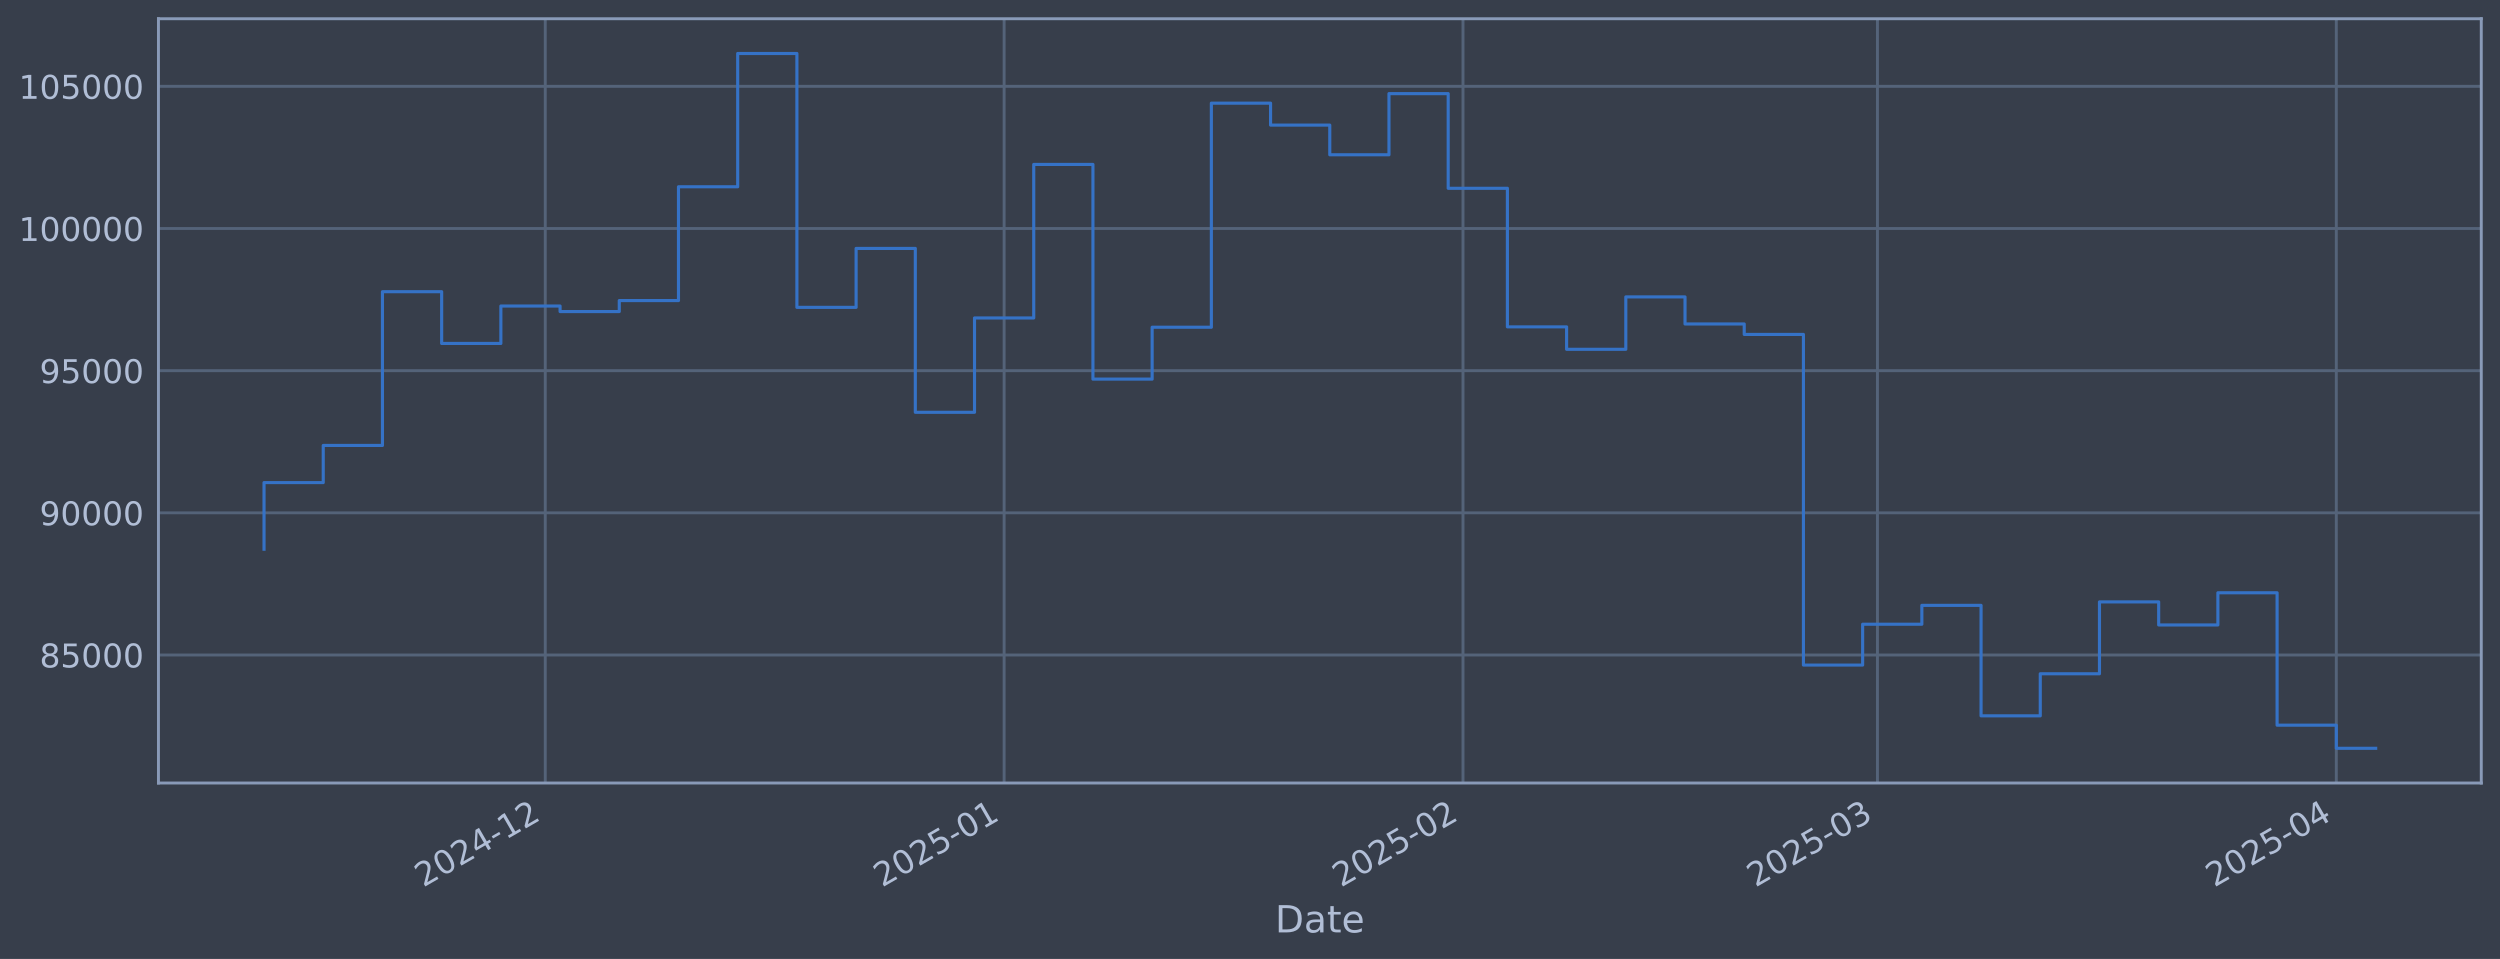
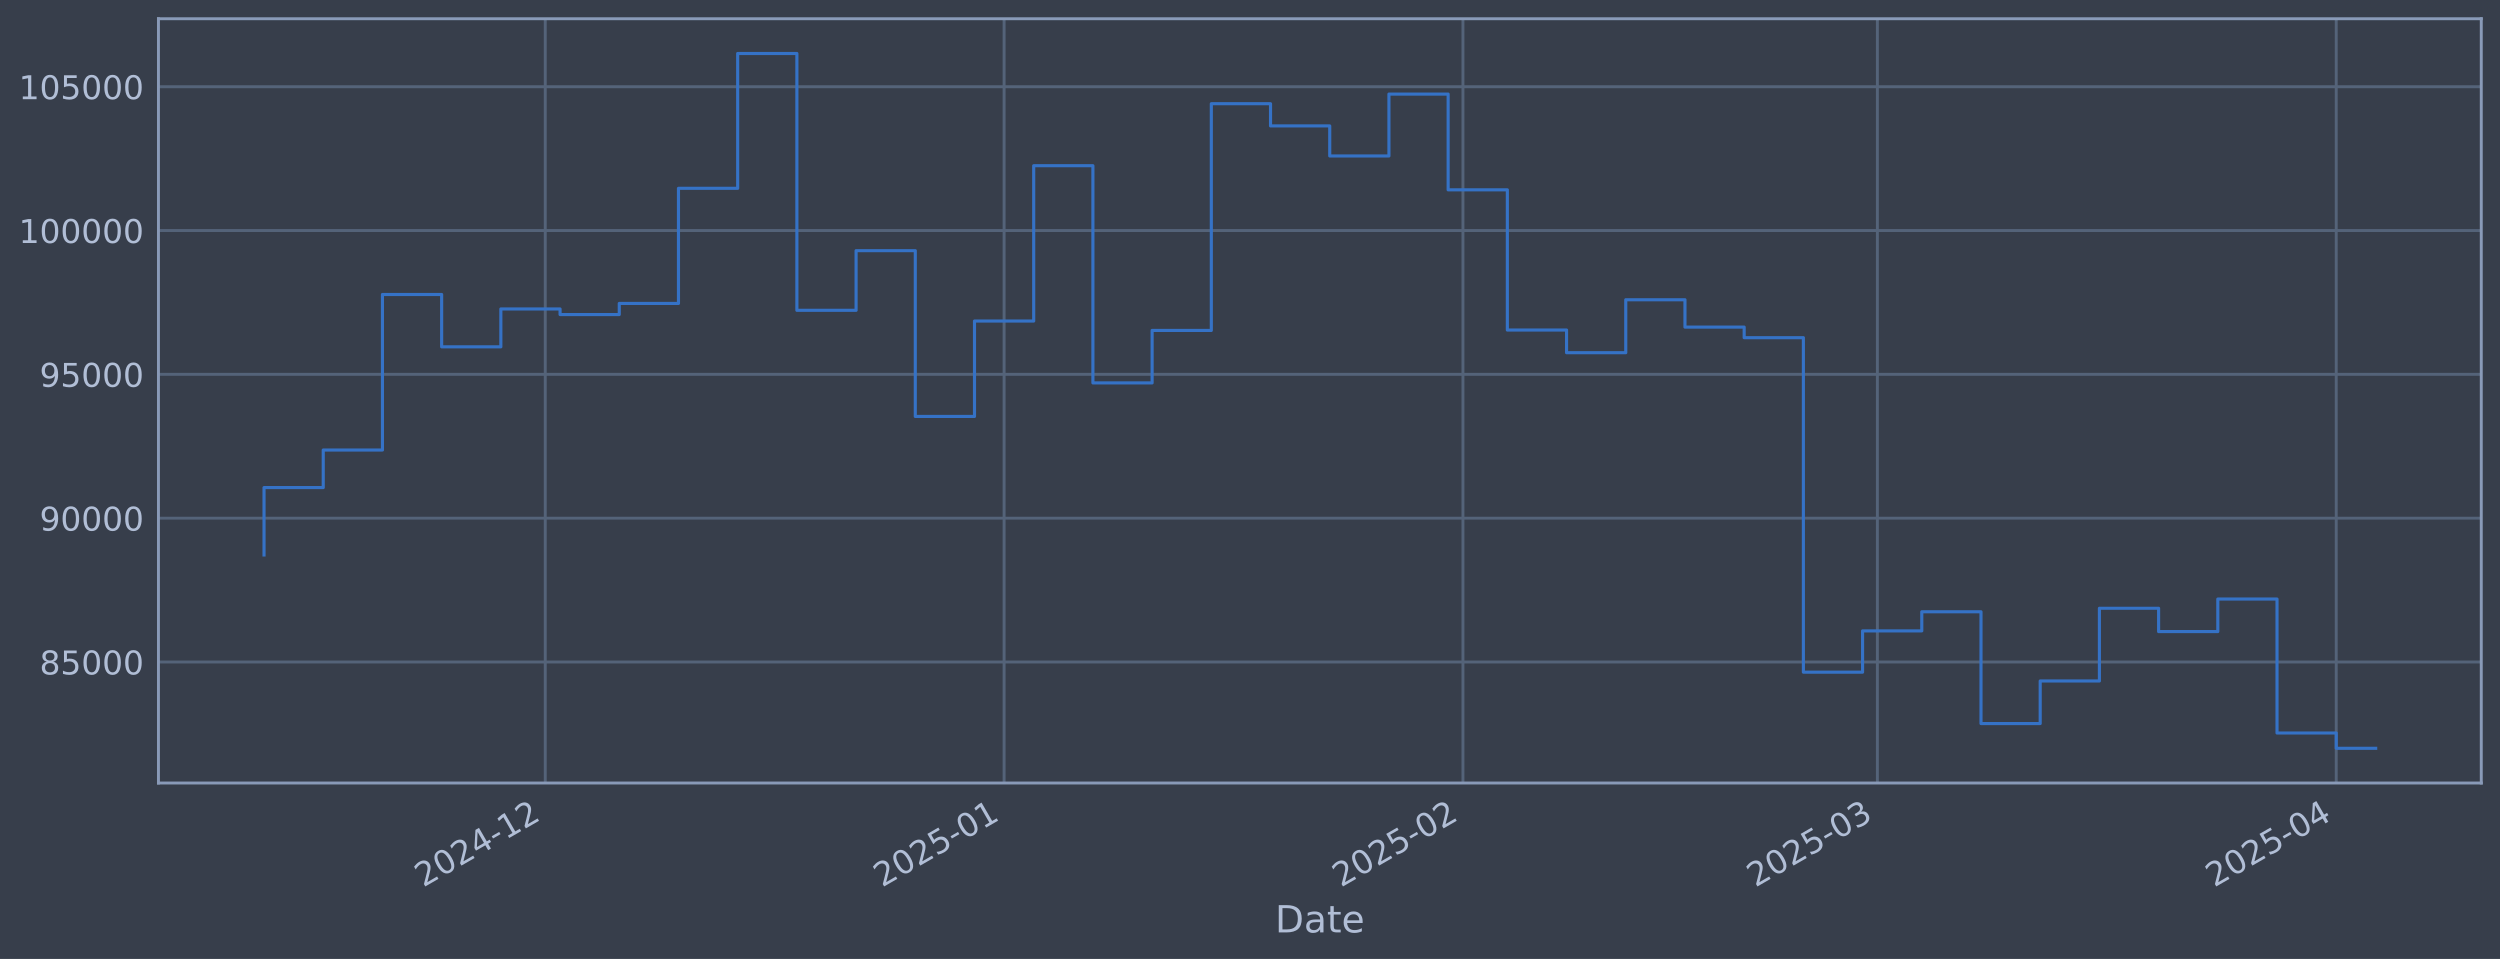
<svg xmlns="http://www.w3.org/2000/svg" xmlns:xlink="http://www.w3.org/1999/xlink" width="960.9pt" height="368.58pt" viewBox="0 0 960.9 368.58" version="1.1">
  <defs>
    <style type="text/css">*{stroke-linejoin: round; stroke-linecap: butt}</style>
  </defs>
  <g id="figure_1">
    <g id="patch_1">
      <path d="M 0 368.58  L 960.9 368.58  L 960.9 0  L 0 0  z " style="fill: #373e4b" />
    </g>
    <g id="axes_1">
      <g id="patch_2">
        <path d="M 60.901 300.96  L 953.701 300.96  L 953.701 7.2  L 60.901 7.2  z " style="fill: #373e4b" />
      </g>
      <g id="matplotlib.axis_1">
        <g id="xtick_1">
          <g id="line2d_1">
-             <path d="M 209.579 300.96  L 209.579 7.2  " clip-path="url(#pcfd5820f21)" style="fill: none; stroke: #546379; stroke-width: 1.12; stroke-linecap: square" />
+             <path d="M 209.574 300.96  L 209.574 7.2  " clip-path="url(#p778817cd4a)" style="fill: none; stroke: #546379; stroke-width: 1.12; stroke-linecap: square" />
          </g>
          <g id="line2d_2" />
          <g id="text_1">
-             <g style="fill: #b1bed6" transform="translate(162.6752 341.1745) rotate(-30) scale(0.126 -0.126)">
+             <g style="fill: #b1bed6" transform="translate(162.6712 341.1745) rotate(-30) scale(0.126 -0.126)">
              <defs>
                <path id="DejaVuSans-32" d="M 1228 531  L 3431 531  L 3431 0  L 469 0  L 469 531  Q 828 903 1448 1529  Q 2069 2156 2228 2338  Q 2531 2678 2651 2914  Q 2772 3150 2772 3378  Q 2772 3750 2511 3984  Q 2250 4219 1831 4219  Q 1534 4219 1204 4116  Q 875 4013 500 3803  L 500 4441  Q 881 4594 1212 4672  Q 1544 4750 1819 4750  Q 2544 4750 2975 4387  Q 3406 4025 3406 3419  Q 3406 3131 3298 2873  Q 3191 2616 2906 2266  Q 2828 2175 2409 1742  Q 1991 1309 1228 531  z " transform="scale(0.015625)" />
                <path id="DejaVuSans-30" d="M 2034 4250  Q 1547 4250 1301 3770  Q 1056 3291 1056 2328  Q 1056 1369 1301 889  Q 1547 409 2034 409  Q 2525 409 2770 889  Q 3016 1369 3016 2328  Q 3016 3291 2770 3770  Q 2525 4250 2034 4250  z M 2034 4750  Q 2819 4750 3233 4129  Q 3647 3509 3647 2328  Q 3647 1150 3233 529  Q 2819 -91 2034 -91  Q 1250 -91 836 529  Q 422 1150 422 2328  Q 422 3509 836 4129  Q 1250 4750 2034 4750  z " transform="scale(0.015625)" />
                <path id="DejaVuSans-34" d="M 2419 4116  L 825 1625  L 2419 1625  L 2419 4116  z M 2253 4666  L 3047 4666  L 3047 1625  L 3713 1625  L 3713 1100  L 3047 1100  L 3047 0  L 2419 0  L 2419 1100  L 313 1100  L 313 1709  L 2253 4666  z " transform="scale(0.015625)" />
                <path id="DejaVuSans-2d" d="M 313 2009  L 1997 2009  L 1997 1497  L 313 1497  L 313 2009  z " transform="scale(0.015625)" />
                <path id="DejaVuSans-31" d="M 794 531  L 1825 531  L 1825 4091  L 703 3866  L 703 4441  L 1819 4666  L 2450 4666  L 2450 531  L 3481 531  L 3481 0  L 794 0  L 794 531  z " transform="scale(0.015625)" />
              </defs>
              <use xlink:href="#DejaVuSans-32" />
              <use xlink:href="#DejaVuSans-30" transform="translate(63.62305 0)" />
              <use xlink:href="#DejaVuSans-32" transform="translate(127.2461 0)" />
              <use xlink:href="#DejaVuSans-34" transform="translate(190.8691 0)" />
              <use xlink:href="#DejaVuSans-2d" transform="translate(254.4922 0)" />
              <use xlink:href="#DejaVuSans-31" transform="translate(290.5762 0)" />
              <use xlink:href="#DejaVuSans-32" transform="translate(354.1992 0)" />
            </g>
          </g>
        </g>
        <g id="xtick_2">
          <g id="line2d_3">
-             <path d="M 385.946 300.96  L 385.946 7.2  " clip-path="url(#pcfd5820f21)" style="fill: none; stroke: #546379; stroke-width: 1.12; stroke-linecap: square" />
+             <path d="M 385.935 300.96  L 385.935 7.2  " clip-path="url(#p778817cd4a)" style="fill: none; stroke: #546379; stroke-width: 1.12; stroke-linecap: square" />
          </g>
          <g id="line2d_4" />
          <g id="text_2">
-             <g style="fill: #b1bed6" transform="translate(339.0427 341.1745) rotate(-30) scale(0.126 -0.126)">
+             <g style="fill: #b1bed6" transform="translate(339.032 341.1745) rotate(-30) scale(0.126 -0.126)">
              <defs>
                <path id="DejaVuSans-35" d="M 691 4666  L 3169 4666  L 3169 4134  L 1269 4134  L 1269 2991  Q 1406 3038 1543 3061  Q 1681 3084 1819 3084  Q 2600 3084 3056 2656  Q 3513 2228 3513 1497  Q 3513 744 3044 326  Q 2575 -91 1722 -91  Q 1428 -91 1123 -41  Q 819 9 494 109  L 494 744  Q 775 591 1075 516  Q 1375 441 1709 441  Q 2250 441 2565 725  Q 2881 1009 2881 1497  Q 2881 1984 2565 2268  Q 2250 2553 1709 2553  Q 1456 2553 1204 2497  Q 953 2441 691 2322  L 691 4666  z " transform="scale(0.015625)" />
              </defs>
              <use xlink:href="#DejaVuSans-32" />
              <use xlink:href="#DejaVuSans-30" transform="translate(63.62305 0)" />
              <use xlink:href="#DejaVuSans-32" transform="translate(127.2461 0)" />
              <use xlink:href="#DejaVuSans-35" transform="translate(190.8691 0)" />
              <use xlink:href="#DejaVuSans-2d" transform="translate(254.4922 0)" />
              <use xlink:href="#DejaVuSans-30" transform="translate(290.5762 0)" />
              <use xlink:href="#DejaVuSans-31" transform="translate(354.1992 0)" />
            </g>
          </g>
        </g>
        <g id="xtick_3">
          <g id="line2d_5">
-             <path d="M 562.313 300.96  L 562.313 7.2  " clip-path="url(#pcfd5820f21)" style="fill: none; stroke: #546379; stroke-width: 1.12; stroke-linecap: square" />
+             <path d="M 562.296 300.96  L 562.296 7.2  " clip-path="url(#p778817cd4a)" style="fill: none; stroke: #546379; stroke-width: 1.12; stroke-linecap: square" />
          </g>
          <g id="line2d_6" />
          <g id="text_3">
-             <g style="fill: #b1bed6" transform="translate(515.4102 341.1745) rotate(-30) scale(0.126 -0.126)">
+             <g style="fill: #b1bed6" transform="translate(515.3929 341.1745) rotate(-30) scale(0.126 -0.126)">
              <use xlink:href="#DejaVuSans-32" />
              <use xlink:href="#DejaVuSans-30" transform="translate(63.62305 0)" />
              <use xlink:href="#DejaVuSans-32" transform="translate(127.2461 0)" />
              <use xlink:href="#DejaVuSans-35" transform="translate(190.8691 0)" />
              <use xlink:href="#DejaVuSans-2d" transform="translate(254.4922 0)" />
              <use xlink:href="#DejaVuSans-30" transform="translate(290.5762 0)" />
              <use xlink:href="#DejaVuSans-32" transform="translate(354.1992 0)" />
            </g>
          </g>
        </g>
        <g id="xtick_4">
          <g id="line2d_7">
-             <path d="M 721.613 300.96  L 721.613 7.2  " clip-path="url(#pcfd5820f21)" style="fill: none; stroke: #546379; stroke-width: 1.12; stroke-linecap: square" />
+             <path d="M 721.59 300.96  L 721.59 7.2  " clip-path="url(#p778817cd4a)" style="fill: none; stroke: #546379; stroke-width: 1.12; stroke-linecap: square" />
          </g>
          <g id="line2d_8" />
          <g id="text_4">
-             <g style="fill: #b1bed6" transform="translate(674.7099 341.1745) rotate(-30) scale(0.126 -0.126)">
+             <g style="fill: #b1bed6" transform="translate(674.6866 341.1745) rotate(-30) scale(0.126 -0.126)">
              <defs>
                <path id="DejaVuSans-33" d="M 2597 2516  Q 3050 2419 3304 2112  Q 3559 1806 3559 1356  Q 3559 666 3084 287  Q 2609 -91 1734 -91  Q 1441 -91 1130 -33  Q 819 25 488 141  L 488 750  Q 750 597 1062 519  Q 1375 441 1716 441  Q 2309 441 2620 675  Q 2931 909 2931 1356  Q 2931 1769 2642 2001  Q 2353 2234 1838 2234  L 1294 2234  L 1294 2753  L 1863 2753  Q 2328 2753 2575 2939  Q 2822 3125 2822 3475  Q 2822 3834 2567 4026  Q 2313 4219 1838 4219  Q 1578 4219 1281 4162  Q 984 4106 628 3988  L 628 4550  Q 988 4650 1302 4700  Q 1616 4750 1894 4750  Q 2613 4750 3031 4423  Q 3450 4097 3450 3541  Q 3450 3153 3228 2886  Q 3006 2619 2597 2516  z " transform="scale(0.015625)" />
              </defs>
              <use xlink:href="#DejaVuSans-32" />
              <use xlink:href="#DejaVuSans-30" transform="translate(63.62305 0)" />
              <use xlink:href="#DejaVuSans-32" transform="translate(127.2461 0)" />
              <use xlink:href="#DejaVuSans-35" transform="translate(190.8691 0)" />
              <use xlink:href="#DejaVuSans-2d" transform="translate(254.4922 0)" />
              <use xlink:href="#DejaVuSans-30" transform="translate(290.5762 0)" />
              <use xlink:href="#DejaVuSans-33" transform="translate(354.1992 0)" />
            </g>
          </g>
        </g>
        <g id="xtick_5">
          <g id="line2d_9">
-             <path d="M 897.981 300.96  L 897.981 7.2  " clip-path="url(#pcfd5820f21)" style="fill: none; stroke: #546379; stroke-width: 1.12; stroke-linecap: square" />
+             <path d="M 897.951 300.96  L 897.951 7.2  " clip-path="url(#p778817cd4a)" style="fill: none; stroke: #546379; stroke-width: 1.12; stroke-linecap: square" />
          </g>
          <g id="line2d_10" />
          <g id="text_5">
-             <g style="fill: #b1bed6" transform="translate(851.0774 341.1745) rotate(-30) scale(0.126 -0.126)">
+             <g style="fill: #b1bed6" transform="translate(851.0474 341.1745) rotate(-30) scale(0.126 -0.126)">
              <use xlink:href="#DejaVuSans-32" />
              <use xlink:href="#DejaVuSans-30" transform="translate(63.62305 0)" />
              <use xlink:href="#DejaVuSans-32" transform="translate(127.2461 0)" />
              <use xlink:href="#DejaVuSans-35" transform="translate(190.8691 0)" />
              <use xlink:href="#DejaVuSans-2d" transform="translate(254.4922 0)" />
              <use xlink:href="#DejaVuSans-30" transform="translate(290.5762 0)" />
              <use xlink:href="#DejaVuSans-34" transform="translate(354.1992 0)" />
            </g>
          </g>
        </g>
        <g id="text_6">
          <g style="fill: #b1bed6" transform="translate(490.0914 358.3856) scale(0.144 -0.144)">
            <defs>
              <path id="DejaVuSans-44" d="M 1259 4147  L 1259 519  L 2022 519  Q 2988 519 3436 956  Q 3884 1394 3884 2338  Q 3884 3275 3436 3711  Q 2988 4147 2022 4147  L 1259 4147  z M 628 4666  L 1925 4666  Q 3281 4666 3915 4102  Q 4550 3538 4550 2338  Q 4550 1131 3912 565  Q 3275 0 1925 0  L 628 0  L 628 4666  z " transform="scale(0.015625)" />
              <path id="DejaVuSans-61" d="M 2194 1759  Q 1497 1759 1228 1600  Q 959 1441 959 1056  Q 959 750 1161 570  Q 1363 391 1709 391  Q 2188 391 2477 730  Q 2766 1069 2766 1631  L 2766 1759  L 2194 1759  z M 3341 1997  L 3341 0  L 2766 0  L 2766 531  Q 2569 213 2275 61  Q 1981 -91 1556 -91  Q 1019 -91 701 211  Q 384 513 384 1019  Q 384 1609 779 1909  Q 1175 2209 1959 2209  L 2766 2209  L 2766 2266  Q 2766 2663 2505 2880  Q 2244 3097 1772 3097  Q 1472 3097 1187 3025  Q 903 2953 641 2809  L 641 3341  Q 956 3463 1253 3523  Q 1550 3584 1831 3584  Q 2591 3584 2966 3190  Q 3341 2797 3341 1997  z " transform="scale(0.015625)" />
              <path id="DejaVuSans-74" d="M 1172 4494  L 1172 3500  L 2356 3500  L 2356 3053  L 1172 3053  L 1172 1153  Q 1172 725 1289 603  Q 1406 481 1766 481  L 2356 481  L 2356 0  L 1766 0  Q 1100 0 847 248  Q 594 497 594 1153  L 594 3053  L 172 3053  L 172 3500  L 594 3500  L 594 4494  L 1172 4494  z " transform="scale(0.015625)" />
              <path id="DejaVuSans-65" d="M 3597 1894  L 3597 1613  L 953 1613  Q 991 1019 1311 708  Q 1631 397 2203 397  Q 2534 397 2845 478  Q 3156 559 3463 722  L 3463 178  Q 3153 47 2828 -22  Q 2503 -91 2169 -91  Q 1331 -91 842 396  Q 353 884 353 1716  Q 353 2575 817 3079  Q 1281 3584 2069 3584  Q 2775 3584 3186 3129  Q 3597 2675 3597 1894  z M 3022 2063  Q 3016 2534 2758 2815  Q 2500 3097 2075 3097  Q 1594 3097 1305 2825  Q 1016 2553 972 2059  L 3022 2063  z " transform="scale(0.015625)" />
            </defs>
            <use xlink:href="#DejaVuSans-44" />
            <use xlink:href="#DejaVuSans-61" transform="translate(77.00195 0)" />
            <use xlink:href="#DejaVuSans-74" transform="translate(138.2812 0)" />
            <use xlink:href="#DejaVuSans-65" transform="translate(177.4902 0)" />
          </g>
        </g>
      </g>
      <g id="matplotlib.axis_2">
        <g id="ytick_1">
          <g id="line2d_11">
-             <path d="M 60.901 251.754  L 953.701 251.754  " clip-path="url(#pcfd5820f21)" style="fill: none; stroke: #546379; stroke-width: 1.12; stroke-linecap: square" />
+             <path d="M 60.901 254.441  L 953.701 254.441  " clip-path="url(#p778817cd4a)" style="fill: none; stroke: #546379; stroke-width: 1.12; stroke-linecap: square" />
          </g>
          <g id="line2d_12" />
          <g id="text_7">
-             <g style="fill: #b1bed6" transform="translate(15.21675 256.5407) scale(0.126 -0.126)">
+             <g style="fill: #b1bed6" transform="translate(15.21675 259.2282) scale(0.126 -0.126)">
              <defs>
                <path id="DejaVuSans-38" d="M 2034 2216  Q 1584 2216 1326 1975  Q 1069 1734 1069 1313  Q 1069 891 1326 650  Q 1584 409 2034 409  Q 2484 409 2743 651  Q 3003 894 3003 1313  Q 3003 1734 2745 1975  Q 2488 2216 2034 2216  z M 1403 2484  Q 997 2584 770 2862  Q 544 3141 544 3541  Q 544 4100 942 4425  Q 1341 4750 2034 4750  Q 2731 4750 3128 4425  Q 3525 4100 3525 3541  Q 3525 3141 3298 2862  Q 3072 2584 2669 2484  Q 3125 2378 3379 2068  Q 3634 1759 3634 1313  Q 3634 634 3220 271  Q 2806 -91 2034 -91  Q 1263 -91 848 271  Q 434 634 434 1313  Q 434 1759 690 2068  Q 947 2378 1403 2484  z M 1172 3481  Q 1172 3119 1398 2916  Q 1625 2713 2034 2713  Q 2441 2713 2670 2916  Q 2900 3119 2900 3481  Q 2900 3844 2670 4047  Q 2441 4250 2034 4250  Q 1625 4250 1398 4047  Q 1172 3844 1172 3481  z " transform="scale(0.015625)" />
              </defs>
              <use xlink:href="#DejaVuSans-38" />
              <use xlink:href="#DejaVuSans-35" transform="translate(63.62305 0)" />
              <use xlink:href="#DejaVuSans-30" transform="translate(127.2461 0)" />
              <use xlink:href="#DejaVuSans-30" transform="translate(190.8691 0)" />
              <use xlink:href="#DejaVuSans-30" transform="translate(254.4922 0)" />
            </g>
          </g>
        </g>
        <g id="ytick_2">
          <g id="line2d_13">
-             <path d="M 60.901 197.112  L 953.701 197.112  " clip-path="url(#pcfd5820f21)" style="fill: none; stroke: #546379; stroke-width: 1.12; stroke-linecap: square" />
+             <path d="M 60.901 199.164  L 953.701 199.164  " clip-path="url(#p778817cd4a)" style="fill: none; stroke: #546379; stroke-width: 1.12; stroke-linecap: square" />
          </g>
          <g id="line2d_14" />
          <g id="text_8">
-             <g style="fill: #b1bed6" transform="translate(15.21675 201.8988) scale(0.126 -0.126)">
+             <g style="fill: #b1bed6" transform="translate(15.21675 203.9511) scale(0.126 -0.126)">
              <defs>
                <path id="DejaVuSans-39" d="M 703 97  L 703 672  Q 941 559 1184 500  Q 1428 441 1663 441  Q 2288 441 2617 861  Q 2947 1281 2994 2138  Q 2813 1869 2534 1725  Q 2256 1581 1919 1581  Q 1219 1581 811 2004  Q 403 2428 403 3163  Q 403 3881 828 4315  Q 1253 4750 1959 4750  Q 2769 4750 3195 4129  Q 3622 3509 3622 2328  Q 3622 1225 3098 567  Q 2575 -91 1691 -91  Q 1453 -91 1209 -44  Q 966 3 703 97  z M 1959 2075  Q 2384 2075 2632 2365  Q 2881 2656 2881 3163  Q 2881 3666 2632 3958  Q 2384 4250 1959 4250  Q 1534 4250 1286 3958  Q 1038 3666 1038 3163  Q 1038 2656 1286 2365  Q 1534 2075 1959 2075  z " transform="scale(0.015625)" />
              </defs>
              <use xlink:href="#DejaVuSans-39" />
              <use xlink:href="#DejaVuSans-30" transform="translate(63.62305 0)" />
              <use xlink:href="#DejaVuSans-30" transform="translate(127.2461 0)" />
              <use xlink:href="#DejaVuSans-30" transform="translate(190.8691 0)" />
              <use xlink:href="#DejaVuSans-30" transform="translate(254.4922 0)" />
            </g>
          </g>
        </g>
        <g id="ytick_3">
          <g id="line2d_15">
-             <path d="M 60.901 142.47  L 953.701 142.47  " clip-path="url(#pcfd5820f21)" style="fill: none; stroke: #546379; stroke-width: 1.12; stroke-linecap: square" />
+             <path d="M 60.901 143.887  L 953.701 143.887  " clip-path="url(#p778817cd4a)" style="fill: none; stroke: #546379; stroke-width: 1.12; stroke-linecap: square" />
          </g>
          <g id="line2d_16" />
          <g id="text_9">
-             <g style="fill: #b1bed6" transform="translate(15.21675 147.2569) scale(0.126 -0.126)">
+             <g style="fill: #b1bed6" transform="translate(15.21675 148.6741) scale(0.126 -0.126)">
              <use xlink:href="#DejaVuSans-39" />
              <use xlink:href="#DejaVuSans-35" transform="translate(63.62305 0)" />
              <use xlink:href="#DejaVuSans-30" transform="translate(127.2461 0)" />
              <use xlink:href="#DejaVuSans-30" transform="translate(190.8691 0)" />
              <use xlink:href="#DejaVuSans-30" transform="translate(254.4922 0)" />
            </g>
          </g>
        </g>
        <g id="ytick_4">
          <g id="line2d_17">
-             <path d="M 60.901 87.828  L 953.701 87.828  " clip-path="url(#pcfd5820f21)" style="fill: none; stroke: #546379; stroke-width: 1.12; stroke-linecap: square" />
+             <path d="M 60.901 88.61  L 953.701 88.61  " clip-path="url(#p778817cd4a)" style="fill: none; stroke: #546379; stroke-width: 1.12; stroke-linecap: square" />
          </g>
          <g id="line2d_18" />
          <g id="text_10">
-             <g style="fill: #b1bed6" transform="translate(7.2 92.61498) scale(0.126 -0.126)">
+             <g style="fill: #b1bed6" transform="translate(7.2 93.39698) scale(0.126 -0.126)">
              <use xlink:href="#DejaVuSans-31" />
              <use xlink:href="#DejaVuSans-30" transform="translate(63.62305 0)" />
              <use xlink:href="#DejaVuSans-30" transform="translate(127.2461 0)" />
              <use xlink:href="#DejaVuSans-30" transform="translate(190.8691 0)" />
              <use xlink:href="#DejaVuSans-30" transform="translate(254.4922 0)" />
              <use xlink:href="#DejaVuSans-30" transform="translate(318.1152 0)" />
            </g>
          </g>
        </g>
        <g id="ytick_5">
          <g id="line2d_19">
-             <path d="M 60.901 33.186  L 953.701 33.186  " clip-path="url(#pcfd5820f21)" style="fill: none; stroke: #546379; stroke-width: 1.12; stroke-linecap: square" />
+             <path d="M 60.901 33.333  L 953.701 33.333  " clip-path="url(#p778817cd4a)" style="fill: none; stroke: #546379; stroke-width: 1.12; stroke-linecap: square" />
          </g>
          <g id="line2d_20" />
          <g id="text_11">
-             <g style="fill: #b1bed6" transform="translate(7.2 37.97306) scale(0.126 -0.126)">
+             <g style="fill: #b1bed6" transform="translate(7.2 38.11991) scale(0.126 -0.126)">
              <use xlink:href="#DejaVuSans-31" />
              <use xlink:href="#DejaVuSans-30" transform="translate(63.62305 0)" />
              <use xlink:href="#DejaVuSans-35" transform="translate(127.2461 0)" />
              <use xlink:href="#DejaVuSans-30" transform="translate(190.8691 0)" />
              <use xlink:href="#DejaVuSans-30" transform="translate(254.4922 0)" />
              <use xlink:href="#DejaVuSans-30" transform="translate(318.1152 0)" />
            </g>
          </g>
        </g>
      </g>
      <g id="line2d_21">
-         <path d="M 101.482 211.103  L 101.482 185.492  L 124.239 185.492  L 124.239 171.217  L 146.997 171.217  L 146.997 112.122  L 169.754 112.122  L 169.754 132.012  L 192.511 132.012  L 192.511 117.623  L 215.268 117.623  L 215.268 119.744  L 238.025 119.744  L 238.025 115.525  L 260.782 115.525  L 260.782 71.79  L 283.539 71.79  L 283.539 20.553  L 306.296 20.553  L 306.296 118.137  L 329.053 118.137  L 329.053 95.477  L 351.81 95.477  L 351.81 158.464  L 374.567 158.464  L 374.567 122.213  L 397.325 122.213  L 397.325 63.203  L 420.082 63.203  L 420.082 145.719  L 442.839 145.719  L 442.839 125.781  L 465.596 125.781  L 465.596 39.646  L 488.353 39.646  L 488.353 48.081  L 511.11 48.081  L 511.11 59.495  L 533.867 59.495  L 533.867 35.984  L 556.624 35.984  L 556.624 72.367  L 579.381 72.367  L 579.381 125.633  L 602.138 125.633  L 602.138 134.252  L 624.895 134.252  L 624.895 114.126  L 647.653 114.126  L 647.653 124.517  L 670.41 124.517  L 670.41 128.538  L 693.167 128.538  L 693.167 255.624  L 715.924 255.624  L 715.924 239.931  L 738.681 239.931  L 738.681 232.678  L 761.438 232.678  L 761.438 275.148  L 784.195 275.148  L 784.195 258.971  L 806.952 258.971  L 806.952 231.344  L 829.709 231.344  L 829.709 240.202  L 852.466 240.202  L 852.466 227.845  L 875.224 227.845  L 875.224 278.734  L 897.981 278.734  L 897.981 287.607  L 913.119 287.607  " clip-path="url(#pcfd5820f21)" style="fill: none; stroke: #3572c6; stroke-width: 1.2; stroke-linecap: square" />
+         <path d="M 101.482 213.318  L 101.482 187.41  L 124.239 187.41  L 124.239 172.969  L 146.995 172.969  L 146.995 113.187  L 169.751 113.187  L 169.751 133.307  L 192.507 133.307  L 192.507 118.751  L 215.264 118.751  L 215.264 120.897  L 238.02 120.897  L 238.02 116.629  L 260.776 116.629  L 260.776 72.386  L 283.532 72.386  L 283.532 20.553  L 306.288 20.553  L 306.288 119.272  L 329.045 119.272  L 329.045 96.347  L 351.801 96.347  L 351.801 160.068  L 374.557 160.068  L 374.557 123.394  L 397.313 123.394  L 397.313 63.699  L 420.07 63.699  L 420.07 147.174  L 442.826 147.174  L 442.826 127.004  L 465.582 127.004  L 465.582 39.868  L 488.338 39.868  L 488.338 48.401  L 511.095 48.401  L 511.095 59.947  L 533.851 59.947  L 533.851 36.163  L 556.607 36.163  L 556.607 72.969  L 579.363 72.969  L 579.363 126.854  L 602.12 126.854  L 602.12 135.573  L 624.876 135.573  L 624.876 115.213  L 647.632 115.213  L 647.632 125.725  L 670.388 125.725  L 670.388 129.794  L 693.145 129.794  L 693.145 258.356  L 715.901 258.356  L 715.901 242.482  L 738.657 242.482  L 738.657 235.144  L 761.413 235.144  L 761.413 278.107  L 784.169 278.107  L 784.169 261.742  L 806.926 261.742  L 806.926 233.794  L 829.682 233.794  L 829.682 242.755  L 852.438 242.755  L 852.438 230.254  L 875.194 230.254  L 875.194 281.735  L 897.951 281.735  L 897.951 287.607  L 913.119 287.607  " clip-path="url(#p778817cd4a)" style="fill: none; stroke: #3572c6; stroke-width: 1.2; stroke-linecap: square" />
      </g>
      <g id="patch_3">
        <path d="M 60.901 300.96  L 60.901 7.2  " style="fill: none; stroke: #899ab8; stroke-width: 1.12; stroke-linejoin: miter; stroke-linecap: square" />
      </g>
      <g id="patch_4">
        <path d="M 953.701 300.96  L 953.701 7.2  " style="fill: none; stroke: #899ab8; stroke-width: 1.12; stroke-linejoin: miter; stroke-linecap: square" />
      </g>
      <g id="patch_5">
        <path d="M 60.901 300.96  L 953.701 300.96  " style="fill: none; stroke: #899ab8; stroke-width: 1.12; stroke-linejoin: miter; stroke-linecap: square" />
      </g>
      <g id="patch_6">
        <path d="M 60.901 7.2  L 953.701 7.2  " style="fill: none; stroke: #899ab8; stroke-width: 1.12; stroke-linejoin: miter; stroke-linecap: square" />
      </g>
    </g>
  </g>
  <defs>
-     <clipPath id="pcfd5820f21">
+     <clipPath id="p778817cd4a">
      <rect x="60.901" y="7.2" width="892.8" height="293.76" />
    </clipPath>
  </defs>
</svg>
